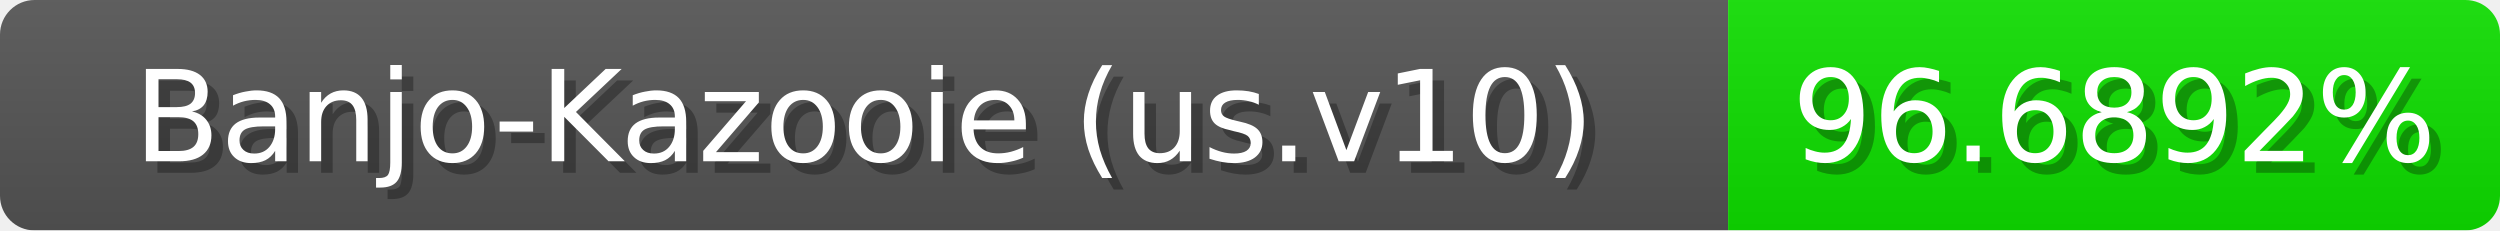
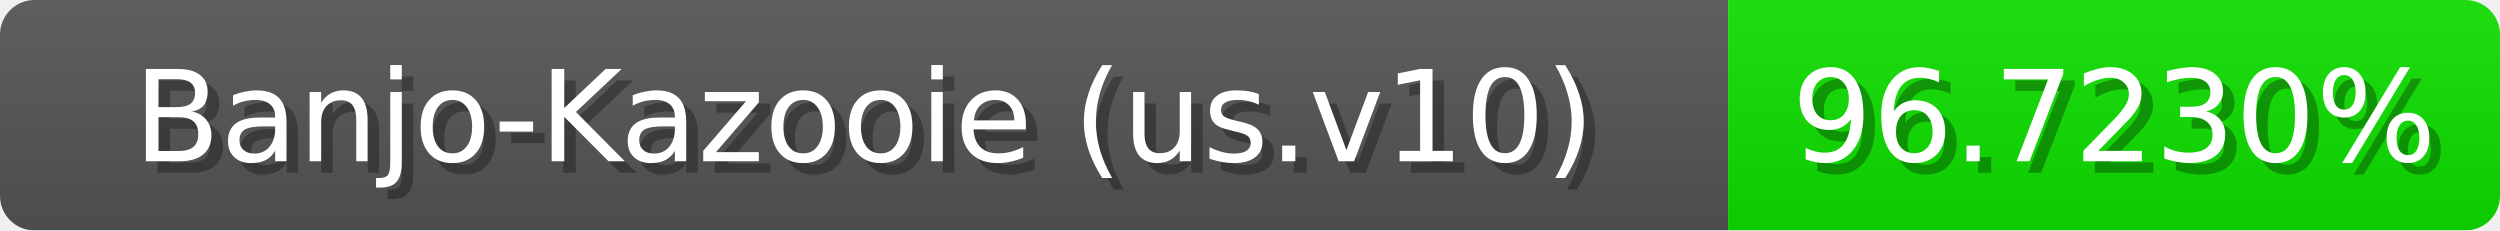
<svg xmlns="http://www.w3.org/2000/svg" width="217" height="20">
  <linearGradient id="b" x2="0" y2="100%">
    <stop offset="0" stop-color="#bbb" stop-opacity=".1" />
    <stop offset="1" stop-opacity=".1" />
  </linearGradient>
  <mask id="anybadge_1">
    <rect width="217" height="20" rx="3" fill="#fff" />
  </mask>
  <g mask="url(#anybadge_1)">
    <path fill="#555" d="M0 0h150v20H0z" />
    <path fill="#0fe000" d="M150 0h67v20H150z" />
    <path fill="url(#b)" d="M0 0h217v20H0z" />
  </g>
  <g fill="#fff" text-anchor="middle" font-family="DejaVu Sans,Verdana,Geneva,sans-serif" font-size="11">
    <text x="76.0" y="15" fill="#010101" fill-opacity=".3">Banjo-Kazooie (us.v10)</text>
    <text x="75.0" y="14">Banjo-Kazooie (us.v10)</text>
  </g>
  <g fill="#fff" text-anchor="middle" font-family="DejaVu Sans,Verdana,Geneva,sans-serif" font-size="11">
-     <text x="184.5" y="15" fill="#010101" fill-opacity=".3">96.6892%</text>
-     <text x="183.5" y="14">96.6892%</text>
+     <text x="184.5" y="15" fill="#010101" fill-opacity=".3">96.7230%</text>
+     <text x="183.5" y="14">96.7230%</text>
  </g>
</svg>
